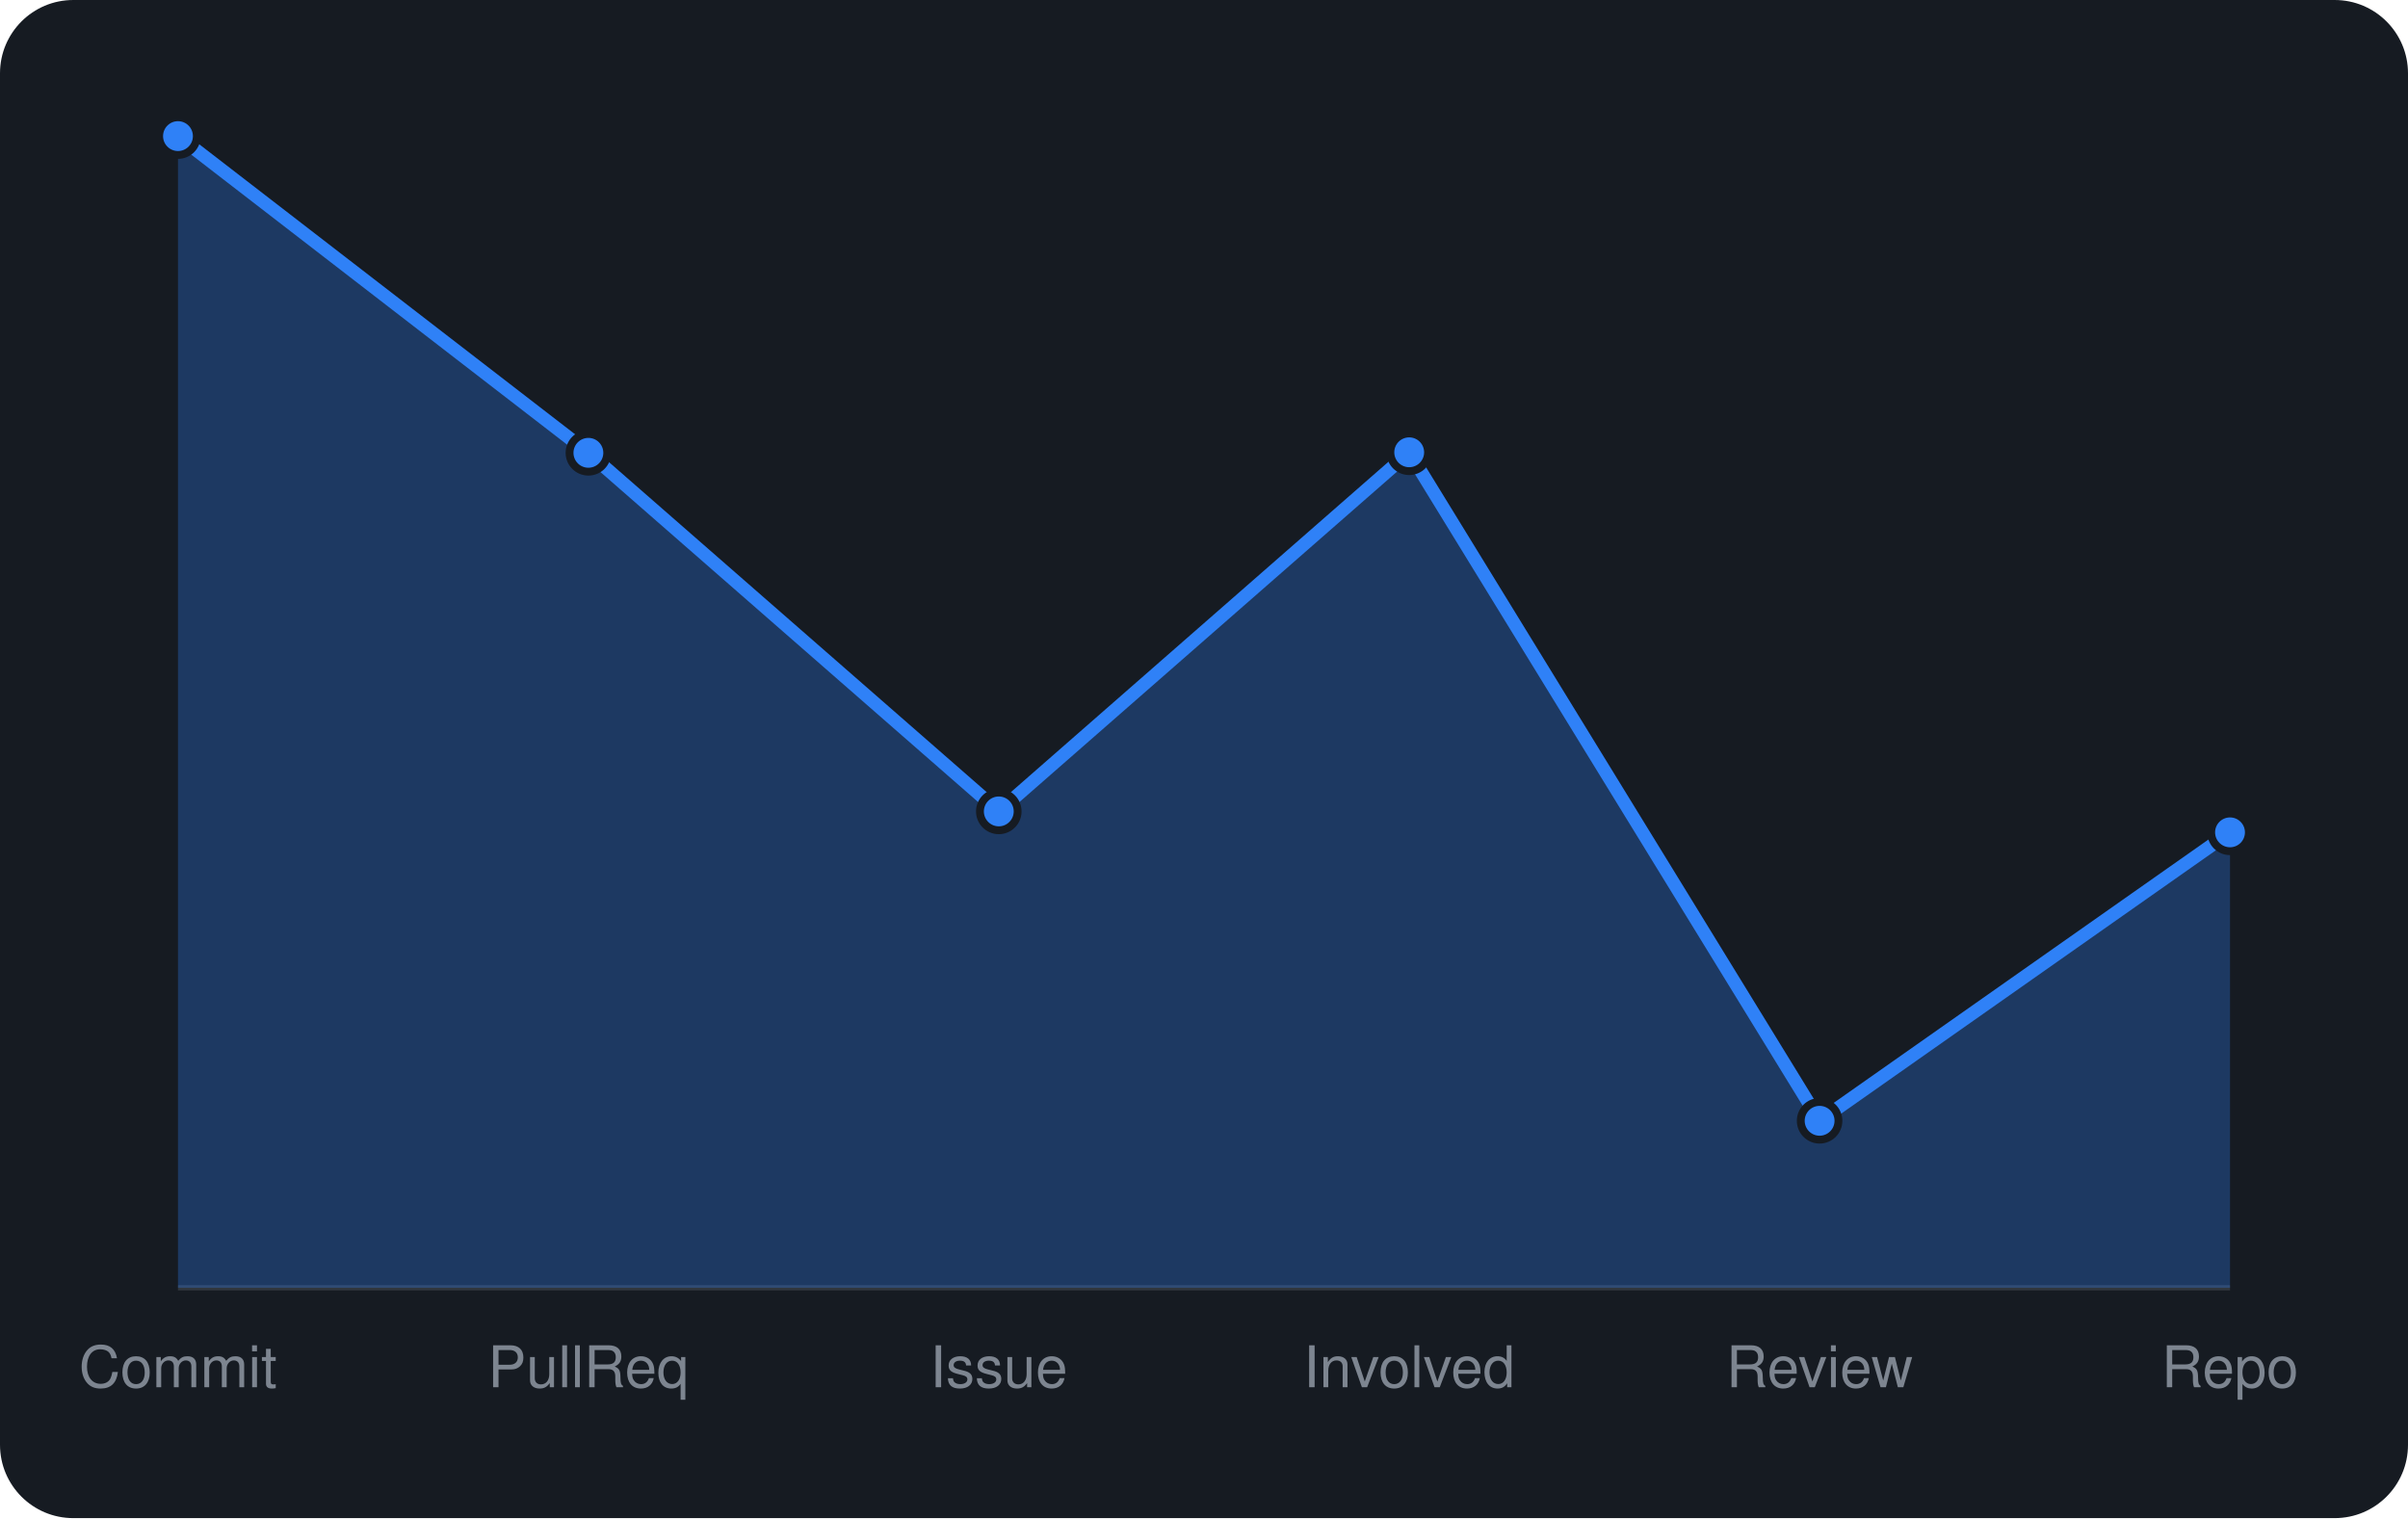
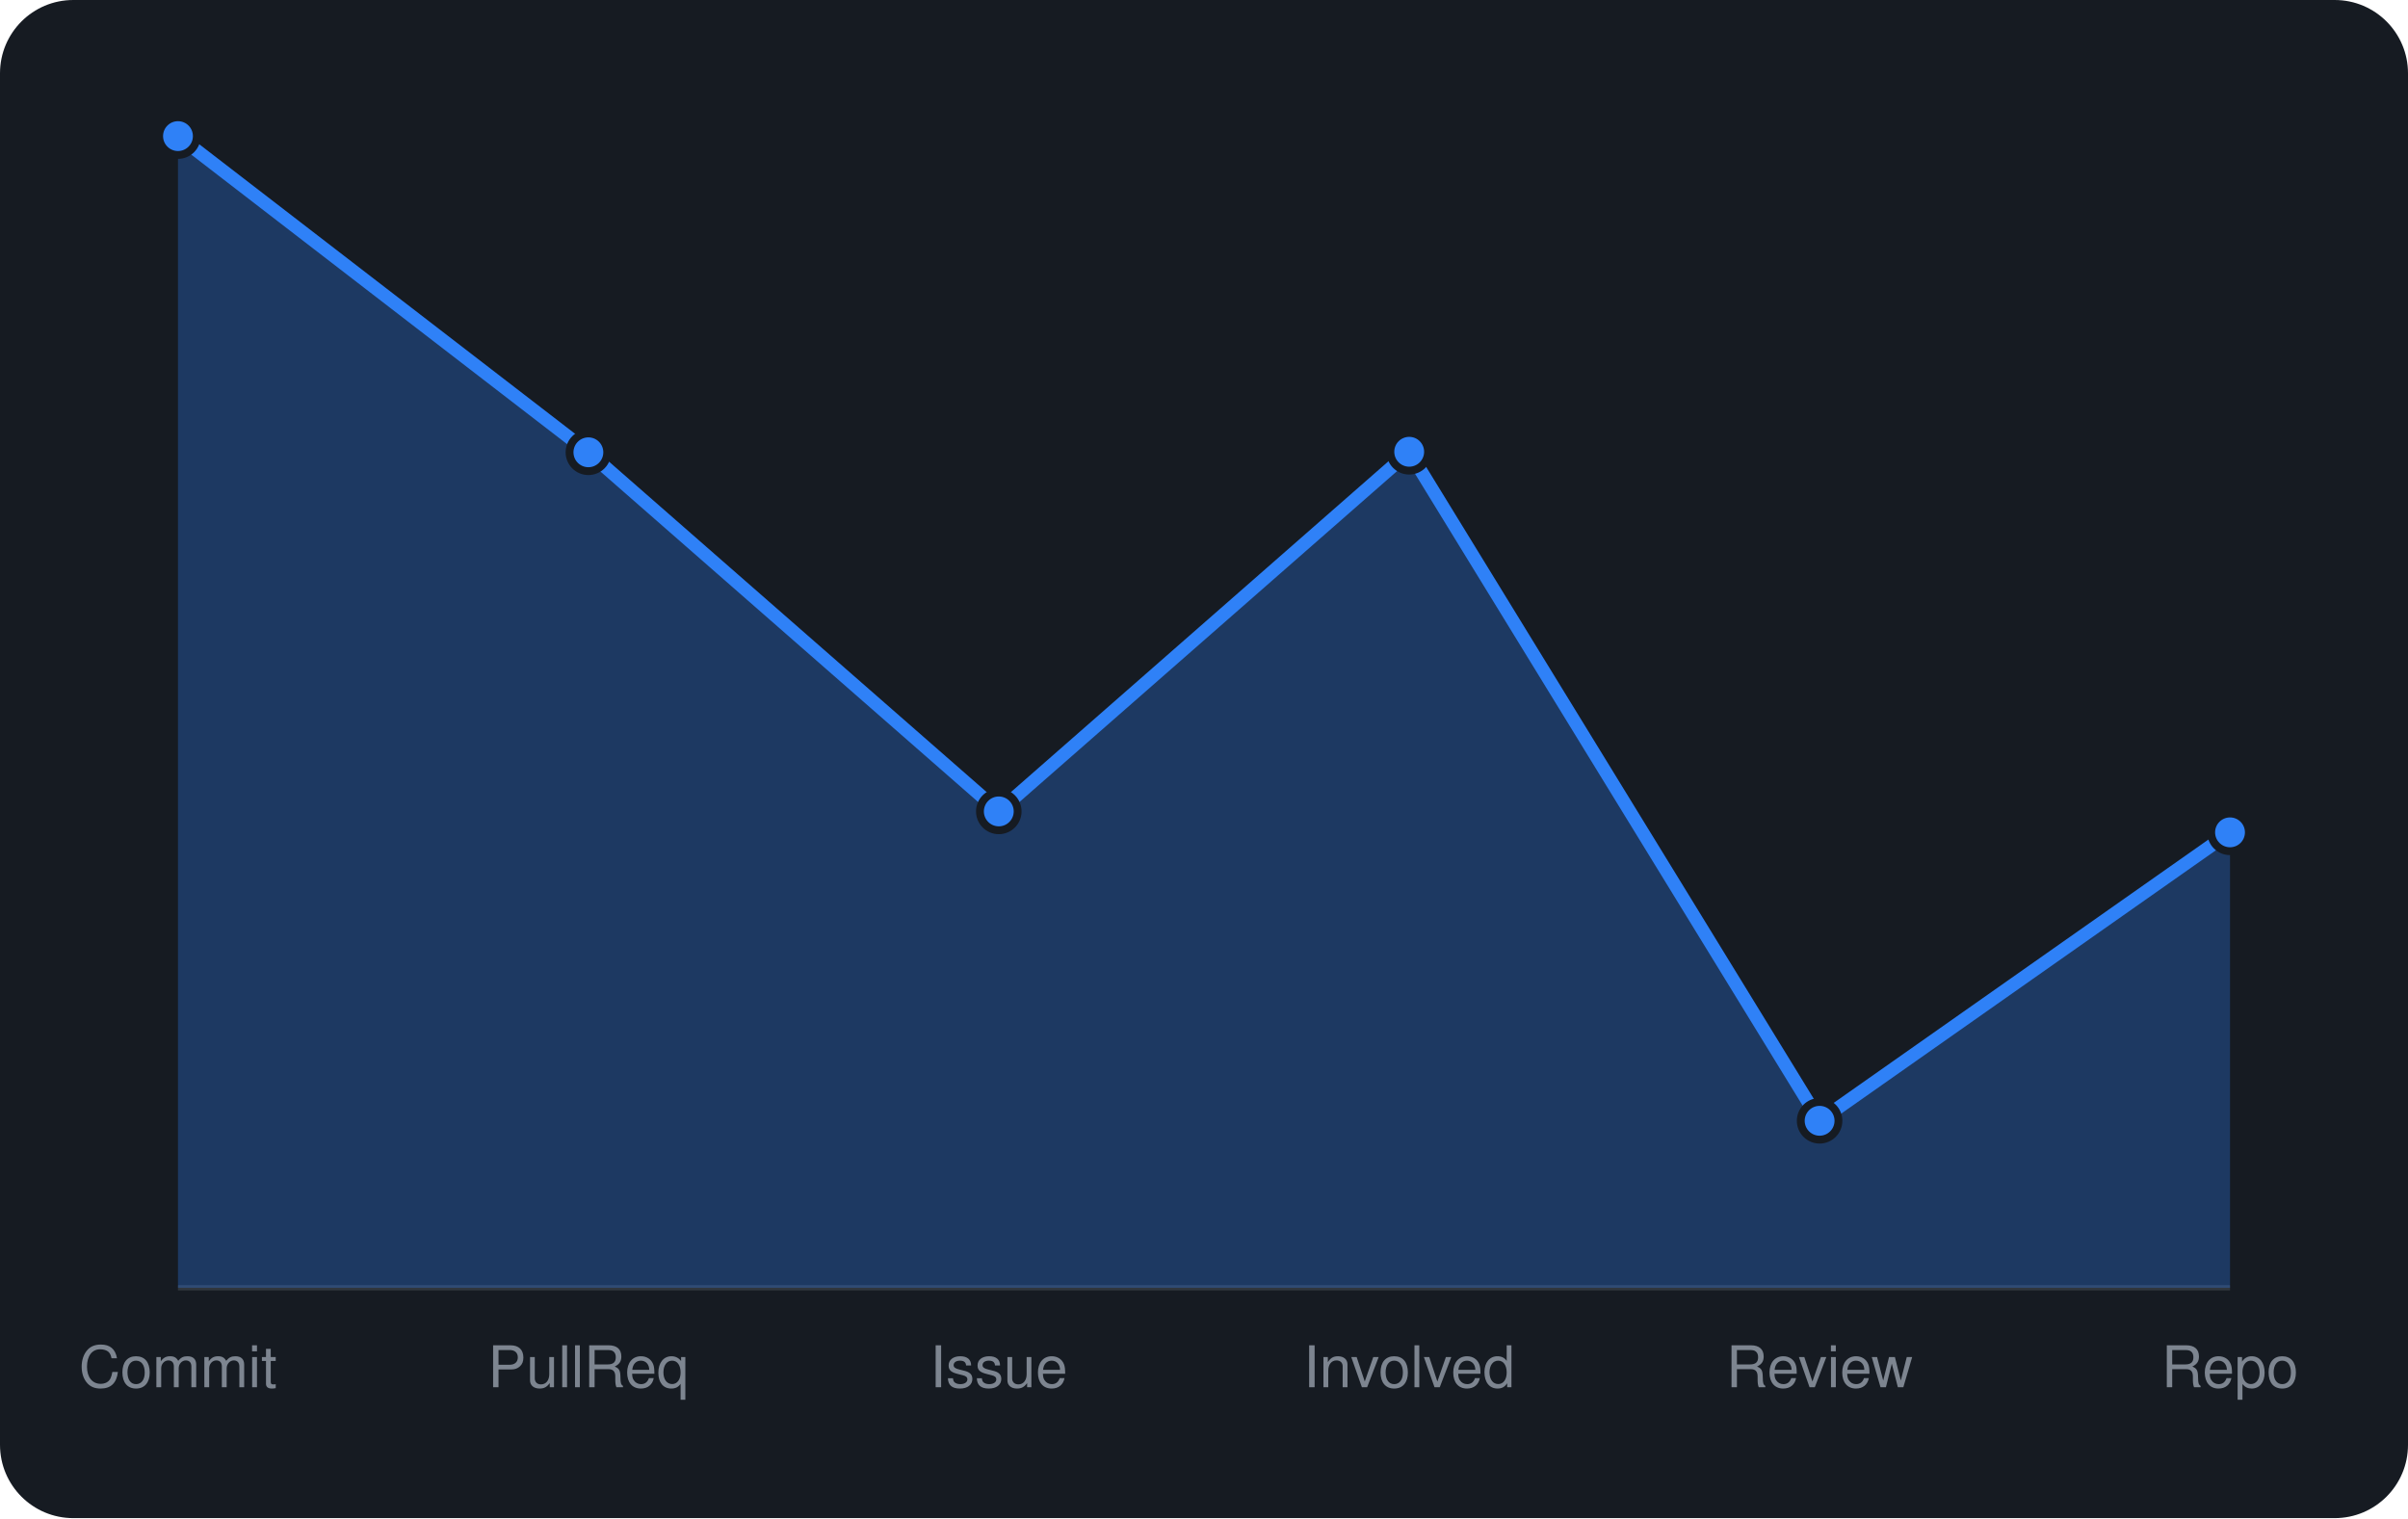
<svg xmlns="http://www.w3.org/2000/svg" viewBox="0 0 460 290" width="460" height="290" font-family="-apple-system,BlinkMacSystemFont,'Segoe UI',Helvetica,Arial,sans-serif">
  <rect width="460" height="290" rx="14" fill="#161b22" />
  <line x1="34" y1="246" x2="426" y2="246" stroke="#30363d" />
-   <path d="M34.0 246 L34.0 26.0L112.4 86.5L190.8 155.0L269.2 86.4L347.6 214.1L426.0 159.0 L426.0 246 Z" fill="rgba(47,129,247,0.3)" />
-   <path d="M34.0 26.0L112.4 86.5L190.8 155.0L269.2 86.4L347.6 214.1L426.0 159.0" fill="none" stroke="#2f81f7" stroke-width="2.5" stroke-linejoin="round" />
+   <path d="M34.0 246 L34.0 26.0L112.4 86.4L190.8 155.0L269.2 86.3L347.6 214.1L426.0 159.0 L426.0 246 Z" fill="rgba(47,129,247,0.3)" />
+   <path d="M34.0 26.0L112.4 86.4L190.8 155.0L269.2 86.3L347.6 214.1L426.0 159.0" fill="none" stroke="#2f81f7" stroke-width="2.5" stroke-linejoin="round" />
  <circle cx="34.0" cy="26.0" r="3.6" fill="#2f81f7" stroke="#161b22" stroke-width="1.5" />
-   <circle cx="112.4" cy="86.5" r="3.6" fill="#2f81f7" stroke="#161b22" stroke-width="1.5" />
+   <circle cx="112.4" cy="86.4" r="3.6" fill="#2f81f7" stroke="#161b22" stroke-width="1.5" />
  <circle cx="190.8" cy="155.0" r="3.6" fill="#2f81f7" stroke="#161b22" stroke-width="1.5" />
-   <circle cx="269.2" cy="86.4" r="3.6" fill="#2f81f7" stroke="#161b22" stroke-width="1.5" />
+   <circle cx="269.2" cy="86.3" r="3.6" fill="#2f81f7" stroke="#161b22" stroke-width="1.5" />
  <circle cx="347.6" cy="214.1" r="3.6" fill="#2f81f7" stroke="#161b22" stroke-width="1.5" />
  <circle cx="426.0" cy="159.0" r="3.6" fill="#2f81f7" stroke="#161b22" stroke-width="1.5" />
  <text x="34.0" y="265" text-anchor="middle" font-size="11" fill="#7d8590">Commit</text>
  <text x="112.4" y="265" text-anchor="middle" font-size="11" fill="#7d8590">PullReq</text>
  <text x="190.8" y="265" text-anchor="middle" font-size="11" fill="#7d8590">Issue</text>
  <text x="269.2" y="265" text-anchor="middle" font-size="11" fill="#7d8590">Involved</text>
  <text x="347.6" y="265" text-anchor="middle" font-size="11" fill="#7d8590">Review</text>
  <text x="426.0" y="265" text-anchor="middle" font-size="11" fill="#7d8590">Repo</text>
</svg>
